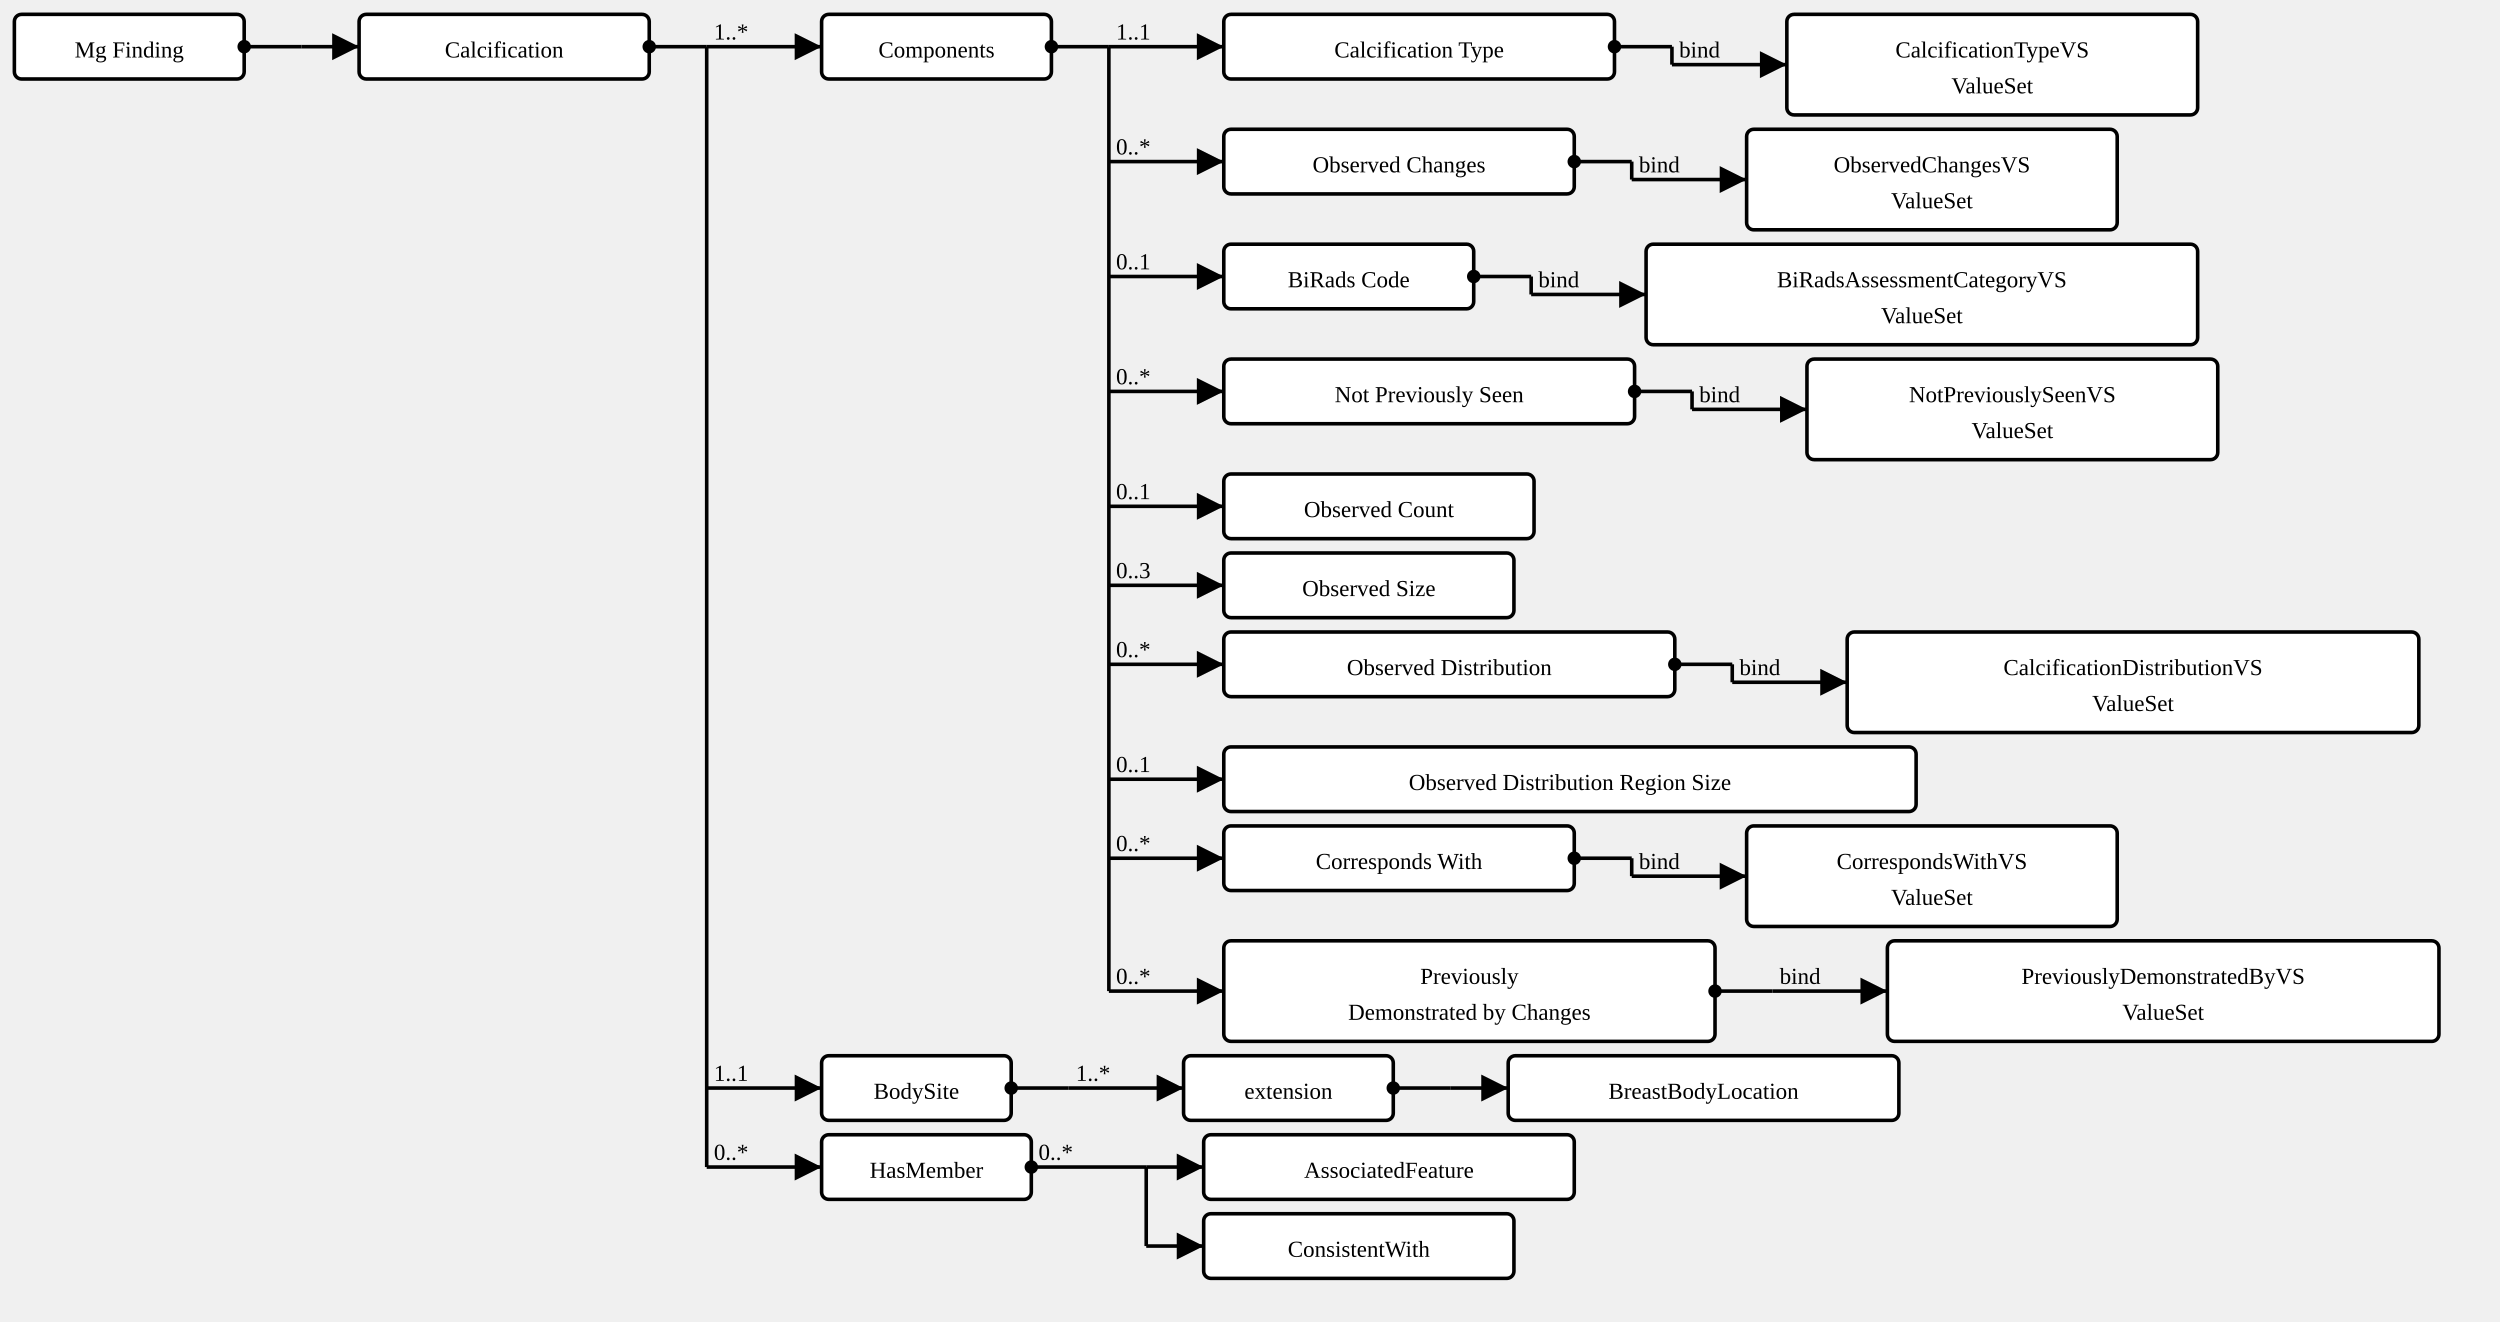
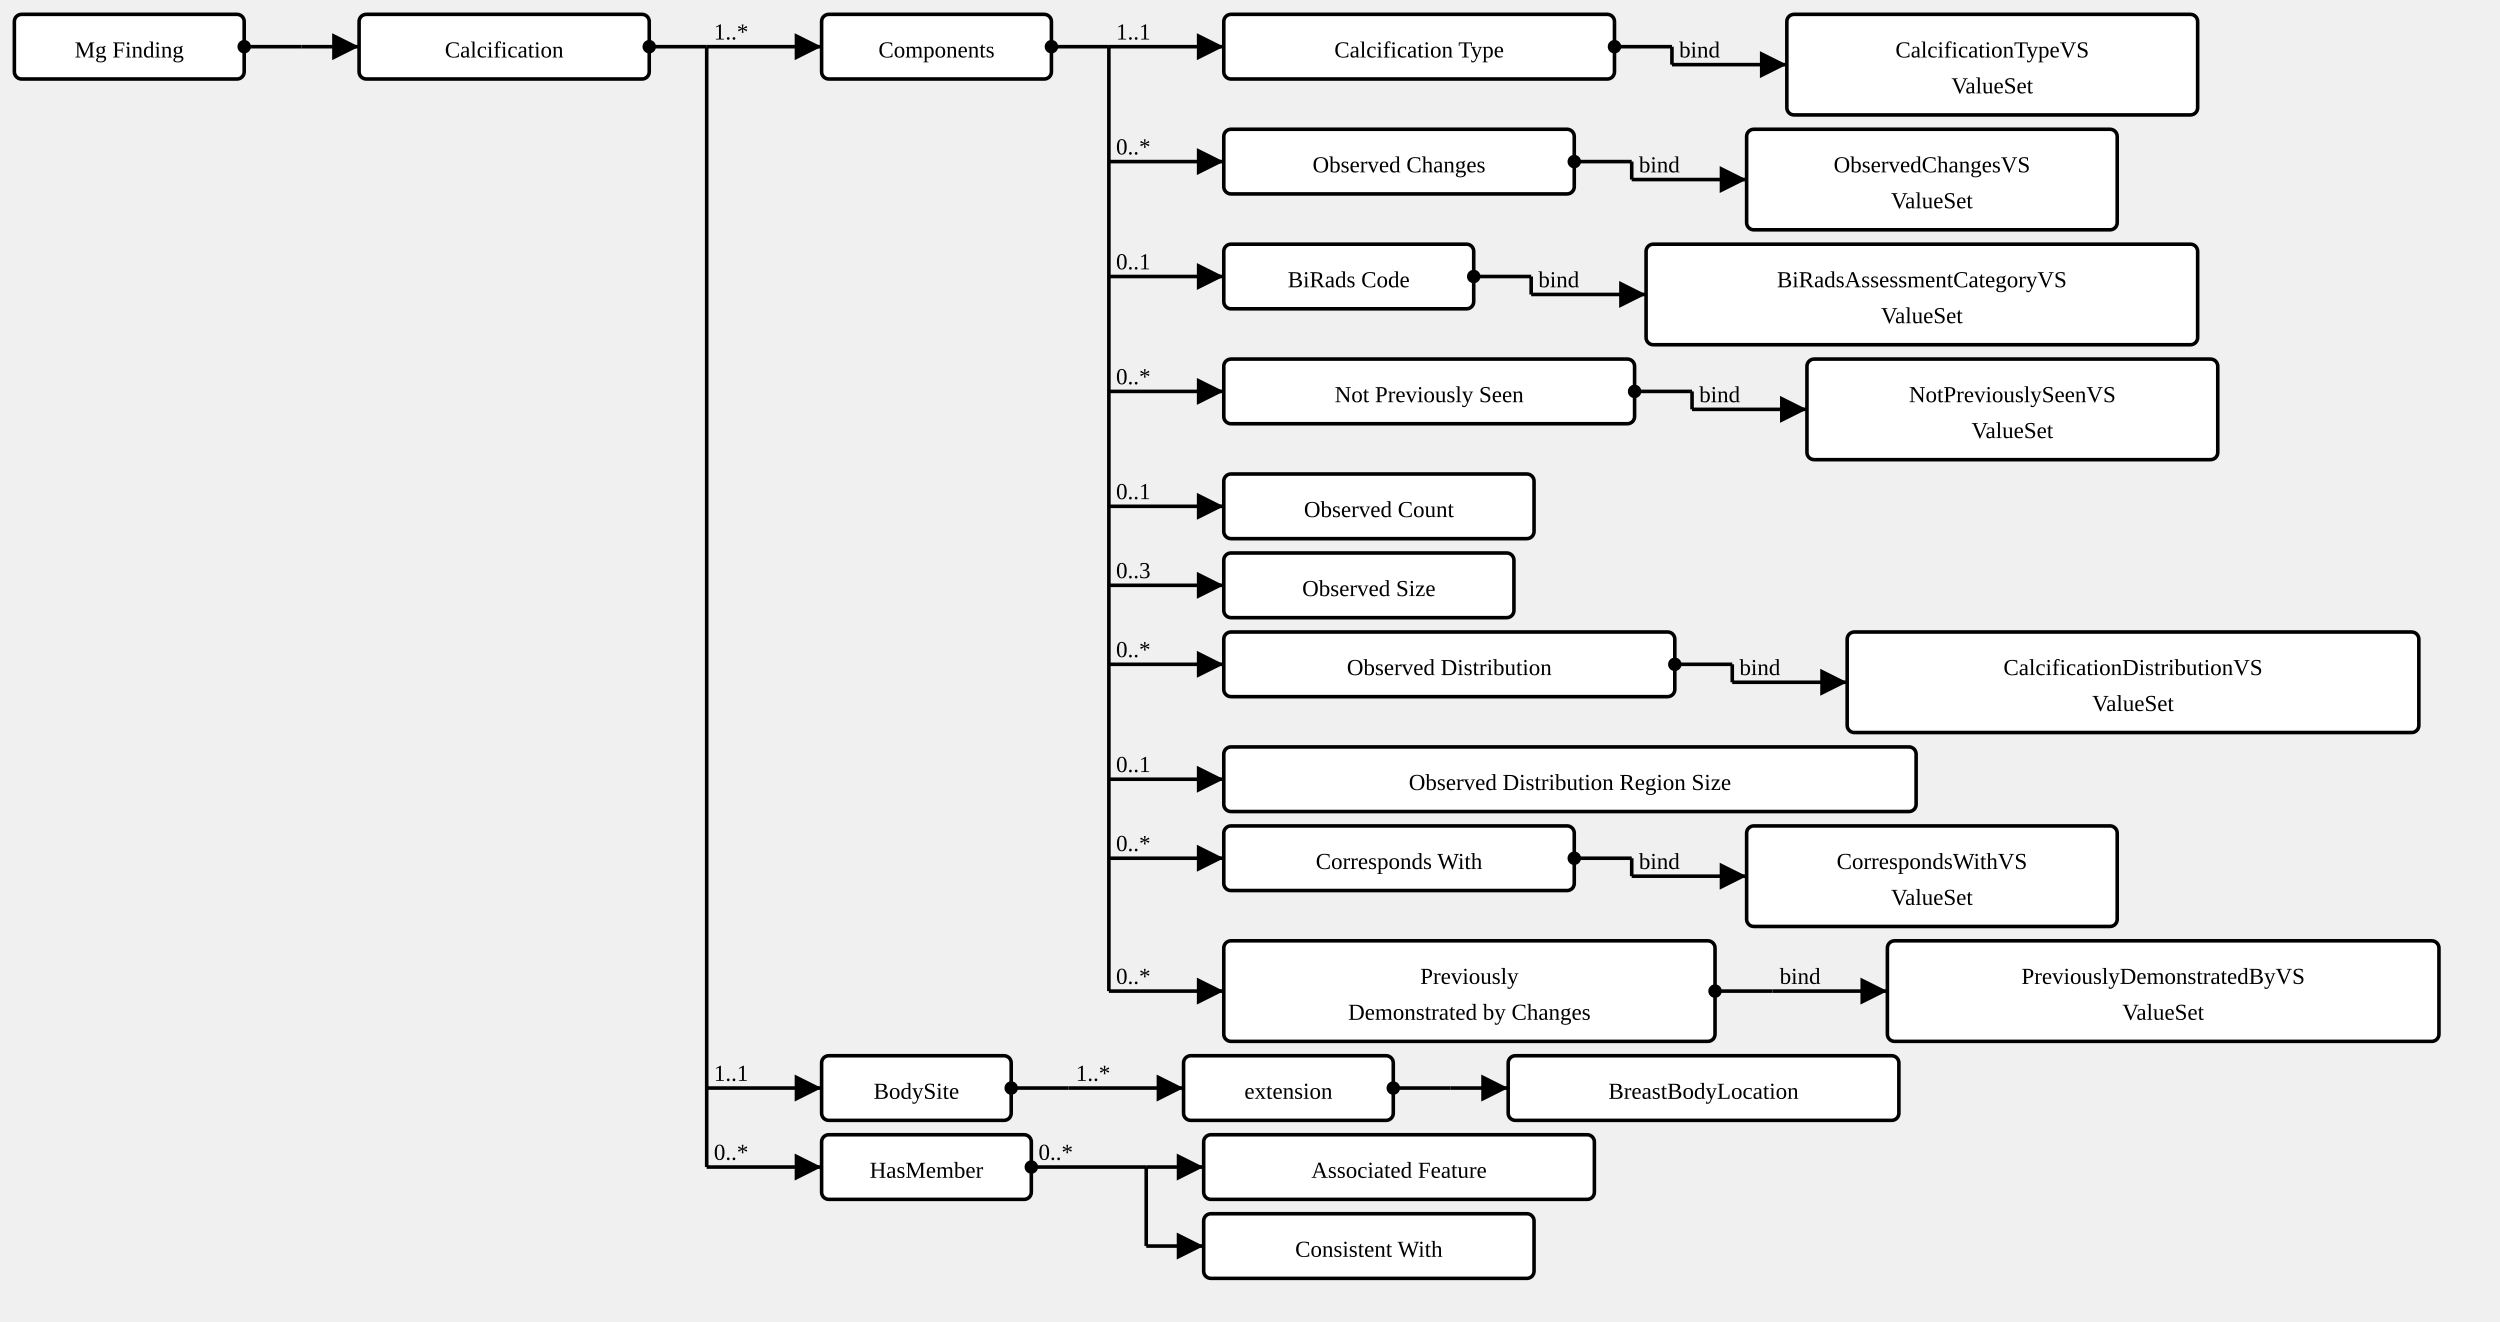
<svg xmlns="http://www.w3.org/2000/svg" version="1.1" width="1305.375" height="690">
  <defs>
    <marker id="arrowStart" markerWidth="3.75" markerHeight="3.75" markerUnits="px" refX="1.875" refY="1.875">
      <circle fill="Black" stroke-width="0" cx="1.875" cy="1.875" r="1.875" />
    </marker>
    <marker id="arrowEnd" markerWidth="7.5" markerHeight="7.5" markerUnits="px" refX="7.5" refY="3.75">
      <polygon fill="Black" stroke-width="0" points="0 0 7.5 3.75 0 7.5" />
    </marker>
  </defs>
  <g>
    <g transform="translate(7.5 7.5)">
      <a href="StructureDefinition-MGFinding.html" target="_top">
        <rect class="profile" fill="White" stroke="Black" stroke-width="1.875" x="0" y="0" width="120" height="33.75" rx="3.75" ry="3.75" />
      </a>
      <a href="StructureDefinition-MGFinding.html" target="_top">
        <text x="60" y="22.5" text-anchor="middle" class="profile">Mg Finding</text>
      </a>
    </g>
    <line stroke="Black" stroke-width="1.875" marker-end="url(#arrowEnd)" x1="157.5" y1="24.375" x2="187.5" y2="24.375" />
    <line stroke="Black" stroke-width="1.875" marker-start="url(#arrowStart)" x1="127.5" y1="24.375" x2="157.5" y2="24.375" />
    <line stroke="Black" stroke-width="1.875" x1="157.5" y1="24.375" x2="157.5" y2="24.375" />
  </g>
  <g>
    <g transform="translate(187.5 7.5)">
      <a href="StructureDefinition-AbnormalityCalcification.html" target="_top">
        <rect class="focus" fill="White" stroke="Black" stroke-width="1.875" x="0" y="0" width="151.5" height="33.75" rx="3.75" ry="3.75" />
      </a>
      <a href="StructureDefinition-AbnormalityCalcification.html" target="_top">
        <text x="75.75" y="22.5" text-anchor="middle" class="focus">Calcification</text>
      </a>
    </g>
    <line stroke="Black" stroke-width="1.875" marker-end="url(#arrowEnd)" x1="369" y1="24.375" x2="429" y2="24.375" />
    <text x="372.75" y="20.625" text-anchor="right" class="lhsText">1..*</text>
    <line stroke="Black" stroke-width="1.875" marker-end="url(#arrowEnd)" x1="369" y1="568.125" x2="429" y2="568.125" />
    <text x="372.75" y="564.375" text-anchor="right" class="lhsText">1..1</text>
    <line stroke="Black" stroke-width="1.875" marker-end="url(#arrowEnd)" x1="369" y1="609.375" x2="429" y2="609.375" />
    <text x="372.75" y="605.625" text-anchor="right" class="lhsText">0..*</text>
    <line stroke="Black" stroke-width="1.875" marker-start="url(#arrowStart)" x1="339" y1="24.375" x2="369" y2="24.375" />
    <line stroke="Black" stroke-width="1.875" x1="369" y1="24.375" x2="369" y2="609.375" />
  </g>
  <g>
    <g transform="translate(429 7.5)">
      <a href="StructureDefinition-AbnormalityCalcification-definitions.html#Observation.component" target="_top">
        <rect class="element" fill="White" stroke="Black" stroke-width="1.875" x="0" y="0" width="120" height="33.75" rx="3.75" ry="3.75" />
      </a>
      <a href="StructureDefinition-AbnormalityCalcification-definitions.html#Observation.component" target="_top">
        <text x="60" y="22.5" text-anchor="middle" class="element">Components</text>
      </a>
    </g>
    <line stroke="Black" stroke-width="1.875" marker-end="url(#arrowEnd)" x1="579" y1="24.375" x2="639" y2="24.375" />
    <text x="582.75" y="20.625" text-anchor="right" class="lhsText">1..1</text>
    <line stroke="Black" stroke-width="1.875" marker-end="url(#arrowEnd)" x1="579" y1="84.375" x2="639" y2="84.375" />
    <text x="582.75" y="80.625" text-anchor="right" class="lhsText">0..*</text>
    <line stroke="Black" stroke-width="1.875" marker-end="url(#arrowEnd)" x1="579" y1="144.375" x2="639" y2="144.375" />
    <text x="582.75" y="140.625" text-anchor="right" class="lhsText">0..1</text>
    <line stroke="Black" stroke-width="1.875" marker-end="url(#arrowEnd)" x1="579" y1="204.375" x2="639" y2="204.375" />
    <text x="582.75" y="200.625" text-anchor="right" class="lhsText">0..*</text>
    <line stroke="Black" stroke-width="1.875" marker-end="url(#arrowEnd)" x1="579" y1="264.375" x2="639" y2="264.375" />
    <text x="582.75" y="260.625" text-anchor="right" class="lhsText">0..1</text>
    <line stroke="Black" stroke-width="1.875" marker-end="url(#arrowEnd)" x1="579" y1="305.625" x2="639" y2="305.625" />
    <text x="582.75" y="301.875" text-anchor="right" class="lhsText">0..3</text>
    <line stroke="Black" stroke-width="1.875" marker-end="url(#arrowEnd)" x1="579" y1="346.875" x2="639" y2="346.875" />
    <text x="582.75" y="343.125" text-anchor="right" class="lhsText">0..*</text>
    <line stroke="Black" stroke-width="1.875" marker-end="url(#arrowEnd)" x1="579" y1="406.875" x2="639" y2="406.875" />
    <text x="582.75" y="403.125" text-anchor="right" class="lhsText">0..1</text>
    <line stroke="Black" stroke-width="1.875" marker-end="url(#arrowEnd)" x1="579" y1="448.125" x2="639" y2="448.125" />
    <text x="582.75" y="444.375" text-anchor="right" class="lhsText">0..*</text>
    <line stroke="Black" stroke-width="1.875" marker-end="url(#arrowEnd)" x1="579" y1="517.5" x2="639" y2="517.5" />
    <text x="582.75" y="513.75" text-anchor="right" class="lhsText">0..*</text>
    <line stroke="Black" stroke-width="1.875" marker-start="url(#arrowStart)" x1="549" y1="24.375" x2="579" y2="24.375" />
    <line stroke="Black" stroke-width="1.875" x1="579" y1="24.375" x2="579" y2="517.5" />
  </g>
  <g>
    <g transform="translate(639 7.5)">
      <a href="StructureDefinition-AbnormalityCalcification-definitions.html#Observation.component:calcificationType" target="_top">
        <rect class="element" fill="White" stroke="Black" stroke-width="1.875" x="0" y="0" width="204" height="33.75" rx="3.75" ry="3.75" />
      </a>
      <a href="StructureDefinition-AbnormalityCalcification-definitions.html#Observation.component:calcificationType" target="_top">
        <text x="102" y="22.5" text-anchor="middle" class="element">Calcification Type</text>
      </a>
    </g>
    <line stroke="Black" stroke-width="1.875" marker-end="url(#arrowEnd)" x1="873" y1="33.75" x2="933" y2="33.75" />
    <text x="876.75" y="30" text-anchor="right" class="lhsText">bind</text>
    <line stroke="Black" stroke-width="1.875" marker-start="url(#arrowStart)" x1="843" y1="24.375" x2="873" y2="24.375" />
    <line stroke="Black" stroke-width="1.875" x1="873" y1="24.375" x2="873" y2="33.75" />
  </g>
  <g>
    <g transform="translate(932.9999 7.5)">
      <a href="ValueSet-CalcificationTypeVS.html" target="_top">
        <rect class="valueSet" fill="White" stroke="Black" stroke-width="1.875" x="0" y="0" width="214.5" height="52.5" rx="3.75" ry="3.75" />
      </a>
      <a href="ValueSet-CalcificationTypeVS.html" target="_top">
        <text x="107.25" y="22.5" text-anchor="middle" class="valueSet">CalcificationTypeVS</text>
      </a>
      <a href="ValueSet-CalcificationTypeVS.html" target="_top">
        <text x="107.25" y="41.25" text-anchor="middle" class="valueSet">ValueSet</text>
      </a>
    </g>
  </g>
  <g>
    <g transform="translate(639 67.5)">
      <a href="StructureDefinition-AbnormalityCalcification-definitions.html#Observation.component:obsChanges" target="_top">
        <rect class="element" fill="White" stroke="Black" stroke-width="1.875" x="0" y="0" width="183" height="33.75" rx="3.75" ry="3.75" />
      </a>
      <a href="StructureDefinition-AbnormalityCalcification-definitions.html#Observation.component:obsChanges" target="_top">
        <text x="91.5" y="22.5" text-anchor="middle" class="element">Observed Changes</text>
      </a>
    </g>
    <line stroke="Black" stroke-width="1.875" marker-end="url(#arrowEnd)" x1="852" y1="93.75" x2="912" y2="93.75" />
    <text x="855.75" y="90" text-anchor="right" class="lhsText">bind</text>
    <line stroke="Black" stroke-width="1.875" marker-start="url(#arrowStart)" x1="822" y1="84.375" x2="852" y2="84.375" />
    <line stroke="Black" stroke-width="1.875" x1="852" y1="84.375" x2="852" y2="93.75" />
  </g>
  <g>
    <g transform="translate(912 67.5)">
      <a href="ValueSet-ObservedChangesVS.html" target="_top">
        <rect class="valueSet" fill="White" stroke="Black" stroke-width="1.875" x="0" y="0" width="193.5" height="52.5" rx="3.75" ry="3.75" />
      </a>
      <a href="ValueSet-ObservedChangesVS.html" target="_top">
        <text x="96.75" y="22.5" text-anchor="middle" class="valueSet">ObservedChangesVS</text>
      </a>
      <a href="ValueSet-ObservedChangesVS.html" target="_top">
        <text x="96.75" y="41.25" text-anchor="middle" class="valueSet">ValueSet</text>
      </a>
    </g>
  </g>
  <g>
    <g transform="translate(639 127.5)">
      <a href="StructureDefinition-AbnormalityCalcification-definitions.html#Observation.component:biRadsAssessmentCategory" target="_top">
        <rect class="element" fill="White" stroke="Black" stroke-width="1.875" x="0" y="0" width="130.5" height="33.75" rx="3.75" ry="3.75" />
      </a>
      <a href="StructureDefinition-AbnormalityCalcification-definitions.html#Observation.component:biRadsAssessmentCategory" target="_top">
        <text x="65.25" y="22.5" text-anchor="middle" class="element">BiRads Code</text>
      </a>
    </g>
    <line stroke="Black" stroke-width="1.875" marker-end="url(#arrowEnd)" x1="799.5" y1="153.75" x2="859.5" y2="153.75" />
    <text x="803.25" y="150" text-anchor="right" class="lhsText">bind</text>
    <line stroke="Black" stroke-width="1.875" marker-start="url(#arrowStart)" x1="769.5" y1="144.375" x2="799.5" y2="144.375" />
    <line stroke="Black" stroke-width="1.875" x1="799.5" y1="144.375" x2="799.5" y2="153.75" />
  </g>
  <g>
    <g transform="translate(859.5 127.5)">
      <a href="ValueSet-BiRadsAssessmentCategoryVS.html" target="_top">
        <rect class="valueSet" fill="White" stroke="Black" stroke-width="1.875" x="0" y="0" width="288" height="52.5" rx="3.75" ry="3.75" />
      </a>
      <a href="ValueSet-BiRadsAssessmentCategoryVS.html" target="_top">
        <text x="144" y="22.5" text-anchor="middle" class="valueSet">BiRadsAssessmentCategoryVS</text>
      </a>
      <a href="ValueSet-BiRadsAssessmentCategoryVS.html" target="_top">
        <text x="144" y="41.25" text-anchor="middle" class="valueSet">ValueSet</text>
      </a>
    </g>
  </g>
  <g>
    <g transform="translate(639 187.5)">
      <a href="StructureDefinition-AbnormalityCalcification-definitions.html#Observation.component:notPreviouslySeen" target="_top">
        <rect class="element" fill="White" stroke="Black" stroke-width="1.875" x="0" y="0" width="214.5" height="33.75" rx="3.75" ry="3.75" />
      </a>
      <a href="StructureDefinition-AbnormalityCalcification-definitions.html#Observation.component:notPreviouslySeen" target="_top">
        <text x="107.25" y="22.5" text-anchor="middle" class="element">Not Previously Seen</text>
      </a>
    </g>
    <line stroke="Black" stroke-width="1.875" marker-end="url(#arrowEnd)" x1="883.5" y1="213.75" x2="943.5" y2="213.75" />
    <text x="887.25" y="210" text-anchor="right" class="lhsText">bind</text>
    <line stroke="Black" stroke-width="1.875" marker-start="url(#arrowStart)" x1="853.5" y1="204.375" x2="883.5" y2="204.375" />
    <line stroke="Black" stroke-width="1.875" x1="883.5" y1="204.375" x2="883.5" y2="213.75" />
  </g>
  <g>
    <g transform="translate(943.4999 187.5)">
      <a href="ValueSet-NotPreviouslySeenVS.html" target="_top">
        <rect class="valueSet" fill="White" stroke="Black" stroke-width="1.875" x="0" y="0" width="214.5" height="52.5" rx="3.75" ry="3.75" />
      </a>
      <a href="ValueSet-NotPreviouslySeenVS.html" target="_top">
        <text x="107.25" y="22.5" text-anchor="middle" class="valueSet">NotPreviouslySeenVS</text>
      </a>
      <a href="ValueSet-NotPreviouslySeenVS.html" target="_top">
        <text x="107.25" y="41.25" text-anchor="middle" class="valueSet">ValueSet</text>
      </a>
    </g>
  </g>
  <g>
    <g transform="translate(639 247.5)">
      <a href="StructureDefinition-AbnormalityCalcification-definitions.html#Observation.component:observedCount" target="_top">
        <rect class="element" fill="White" stroke="Black" stroke-width="1.875" x="0" y="0" width="162" height="33.75" rx="3.75" ry="3.75" />
      </a>
      <a href="StructureDefinition-AbnormalityCalcification-definitions.html#Observation.component:observedCount" target="_top">
        <text x="81" y="22.5" text-anchor="middle" class="element">Observed Count</text>
      </a>
    </g>
  </g>
  <g>
    <g transform="translate(639 288.75)">
      <a href="StructureDefinition-AbnormalityCalcification-definitions.html#Observation.component:obsSize" target="_top">
        <rect class="element" fill="White" stroke="Black" stroke-width="1.875" x="0" y="0" width="151.5" height="33.75" rx="3.75" ry="3.75" />
      </a>
      <a href="StructureDefinition-AbnormalityCalcification-definitions.html#Observation.component:obsSize" target="_top">
        <text x="75.75" y="22.5" text-anchor="middle" class="element">Observed Size</text>
      </a>
    </g>
  </g>
  <g>
    <g transform="translate(639 330)">
      <a href="StructureDefinition-AbnormalityCalcification-definitions.html#Observation.component:obsDistribution" target="_top">
        <rect class="element" fill="White" stroke="Black" stroke-width="1.875" x="0" y="0" width="235.5" height="33.75" rx="3.75" ry="3.75" />
      </a>
      <a href="StructureDefinition-AbnormalityCalcification-definitions.html#Observation.component:obsDistribution" target="_top">
        <text x="117.75" y="22.5" text-anchor="middle" class="element">Observed Distribution</text>
      </a>
    </g>
    <line stroke="Black" stroke-width="1.875" marker-end="url(#arrowEnd)" x1="904.5" y1="356.25" x2="964.5" y2="356.25" />
    <text x="908.25" y="352.5" text-anchor="right" class="lhsText">bind</text>
    <line stroke="Black" stroke-width="1.875" marker-start="url(#arrowStart)" x1="874.5" y1="346.875" x2="904.5" y2="346.875" />
    <line stroke="Black" stroke-width="1.875" x1="904.5" y1="346.875" x2="904.5" y2="356.25" />
  </g>
  <g>
    <g transform="translate(964.5001 330)">
      <a href="ValueSet-CalcificationDistributionVS.html" target="_top">
        <rect class="valueSet" fill="White" stroke="Black" stroke-width="1.875" x="0" y="0" width="298.5" height="52.5" rx="3.75" ry="3.75" />
      </a>
      <a href="ValueSet-CalcificationDistributionVS.html" target="_top">
        <text x="149.25" y="22.5" text-anchor="middle" class="valueSet">CalcificationDistributionVS</text>
      </a>
      <a href="ValueSet-CalcificationDistributionVS.html" target="_top">
        <text x="149.25" y="41.25" text-anchor="middle" class="valueSet">ValueSet</text>
      </a>
    </g>
  </g>
  <g>
    <g transform="translate(639 390)">
      <a href="StructureDefinition-AbnormalityCalcification-definitions.html#Observation.component:obsDistRegionSize" target="_top">
        <rect class="element" fill="White" stroke="Black" stroke-width="1.875" x="0" y="0" width="361.5" height="33.75" rx="3.75" ry="3.75" />
      </a>
      <a href="StructureDefinition-AbnormalityCalcification-definitions.html#Observation.component:obsDistRegionSize" target="_top">
        <text x="180.75" y="22.5" text-anchor="middle" class="element">Observed Distribution Region Size</text>
      </a>
    </g>
  </g>
  <g>
    <g transform="translate(639 431.25)">
      <a href="StructureDefinition-AbnormalityCalcification-definitions.html#Observation.component:correspondsWith" target="_top">
        <rect class="element" fill="White" stroke="Black" stroke-width="1.875" x="0" y="0" width="183" height="33.75" rx="3.75" ry="3.75" />
      </a>
      <a href="StructureDefinition-AbnormalityCalcification-definitions.html#Observation.component:correspondsWith" target="_top">
        <text x="91.5" y="22.5" text-anchor="middle" class="element">Corresponds With</text>
      </a>
    </g>
    <line stroke="Black" stroke-width="1.875" marker-end="url(#arrowEnd)" x1="852" y1="457.5" x2="912" y2="457.5" />
    <text x="855.75" y="453.75" text-anchor="right" class="lhsText">bind</text>
    <line stroke="Black" stroke-width="1.875" marker-start="url(#arrowStart)" x1="822" y1="448.125" x2="852" y2="448.125" />
    <line stroke="Black" stroke-width="1.875" x1="852" y1="448.125" x2="852" y2="457.5" />
  </g>
  <g>
    <g transform="translate(912 431.25)">
      <a href="ValueSet-CorrespondsWithVS.html" target="_top">
        <rect class="valueSet" fill="White" stroke="Black" stroke-width="1.875" x="0" y="0" width="193.5" height="52.5" rx="3.75" ry="3.75" />
      </a>
      <a href="ValueSet-CorrespondsWithVS.html" target="_top">
        <text x="96.75" y="22.5" text-anchor="middle" class="valueSet">CorrespondsWithVS</text>
      </a>
      <a href="ValueSet-CorrespondsWithVS.html" target="_top">
        <text x="96.75" y="41.25" text-anchor="middle" class="valueSet">ValueSet</text>
      </a>
    </g>
  </g>
  <g>
    <g transform="translate(639 491.25)">
      <a href="StructureDefinition-AbnormalityCalcification-definitions.html#Observation.component:prevDemBy" target="_top">
        <rect class="element" fill="White" stroke="Black" stroke-width="1.875" x="0" y="0" width="256.5" height="52.5" rx="3.75" ry="3.75" />
      </a>
      <a href="StructureDefinition-AbnormalityCalcification-definitions.html#Observation.component:prevDemBy" target="_top">
        <text x="128.25" y="22.5" text-anchor="middle" class="element">Previously</text>
      </a>
      <a href="StructureDefinition-AbnormalityCalcification-definitions.html#Observation.component:prevDemBy" target="_top">
        <text x="128.25" y="41.25" text-anchor="middle" class="element">Demonstrated by Changes</text>
      </a>
    </g>
    <line stroke="Black" stroke-width="1.875" marker-end="url(#arrowEnd)" x1="925.5" y1="517.5" x2="985.5" y2="517.5" />
    <text x="929.25" y="513.75" text-anchor="right" class="lhsText">bind</text>
    <line stroke="Black" stroke-width="1.875" marker-start="url(#arrowStart)" x1="895.5" y1="517.5" x2="925.5" y2="517.5" />
    <line stroke="Black" stroke-width="1.875" x1="925.5" y1="517.5" x2="925.5" y2="517.5" />
  </g>
  <g>
    <g transform="translate(985.4999 491.25)">
      <a href="ValueSet-PreviouslyDemonstratedByVS.html" target="_top">
        <rect class="valueSet" fill="White" stroke="Black" stroke-width="1.875" x="0" y="0" width="288" height="52.5" rx="3.75" ry="3.75" />
      </a>
      <a href="ValueSet-PreviouslyDemonstratedByVS.html" target="_top">
        <text x="144" y="22.5" text-anchor="middle" class="valueSet">PreviouslyDemonstratedByVS</text>
      </a>
      <a href="ValueSet-PreviouslyDemonstratedByVS.html" target="_top">
        <text x="144" y="41.25" text-anchor="middle" class="valueSet">ValueSet</text>
      </a>
    </g>
  </g>
  <g>
    <g transform="translate(429 551.25)">
      <a href="StructureDefinition-AbnormalityCalcification-definitions.html#Observation.bodySite" target="_top">
        <rect class="element" fill="White" stroke="Black" stroke-width="1.875" x="0" y="0" width="99" height="33.75" rx="3.75" ry="3.75" />
      </a>
      <a href="StructureDefinition-AbnormalityCalcification-definitions.html#Observation.bodySite" target="_top">
        <text x="49.5" y="22.5" text-anchor="middle" class="element">BodySite</text>
      </a>
    </g>
    <line stroke="Black" stroke-width="1.875" marker-end="url(#arrowEnd)" x1="558" y1="568.125" x2="618" y2="568.125" />
    <text x="561.75" y="564.375" text-anchor="right" class="lhsText">1..*</text>
    <line stroke="Black" stroke-width="1.875" marker-start="url(#arrowStart)" x1="528" y1="568.125" x2="558" y2="568.125" />
    <line stroke="Black" stroke-width="1.875" x1="558" y1="568.125" x2="558" y2="568.125" />
  </g>
  <g>
    <g transform="translate(617.9999 551.25)">
      <a href="StructureDefinition-AbnormalityCalcification-definitions.html#Observation.bodySite.extension" target="_top">
        <rect class="element" fill="White" stroke="Black" stroke-width="1.875" x="0" y="0" width="109.5" height="33.75" rx="3.75" ry="3.75" />
      </a>
      <a href="StructureDefinition-AbnormalityCalcification-definitions.html#Observation.bodySite.extension" target="_top">
        <text x="54.75" y="22.5" text-anchor="middle" class="element">extension</text>
      </a>
    </g>
    <line stroke="Black" stroke-width="1.875" marker-end="url(#arrowEnd)" x1="757.5" y1="568.125" x2="787.5" y2="568.125" />
    <line stroke="Black" stroke-width="1.875" marker-start="url(#arrowStart)" x1="727.5" y1="568.125" x2="757.5" y2="568.125" />
    <line stroke="Black" stroke-width="1.875" x1="757.5" y1="568.125" x2="757.5" y2="568.125" />
  </g>
  <g>
    <g transform="translate(787.4999 551.25)">
      <a href="StructureDefinition-BreastBodyLocationExtension.html" target="_top">
        <rect class="extension" fill="White" stroke="Black" stroke-width="1.875" x="0" y="0" width="204" height="33.75" rx="3.75" ry="3.75" />
      </a>
      <a href="StructureDefinition-BreastBodyLocationExtension.html" target="_top">
        <text x="102" y="22.5" text-anchor="middle" class="extension">BreastBodyLocation</text>
      </a>
    </g>
  </g>
  <g>
    <g transform="translate(429 592.5)">
      <a href="StructureDefinition-AbnormalityCalcification-definitions.html#Observation.hasMember" target="_top">
        <rect class="element" fill="White" stroke="Black" stroke-width="1.875" x="0" y="0" width="109.5" height="33.75" rx="3.75" ry="3.75" />
      </a>
      <a href="StructureDefinition-AbnormalityCalcification-definitions.html#Observation.hasMember" target="_top">
        <text x="54.75" y="22.5" text-anchor="middle" class="element">HasMember</text>
      </a>
    </g>
    <line stroke="Black" stroke-width="1.875" marker-end="url(#arrowEnd)" x1="598.5" y1="609.375" x2="628.5" y2="609.375" />
    <line stroke="Black" stroke-width="1.875" marker-end="url(#arrowEnd)" x1="598.5" y1="650.625" x2="628.5" y2="650.625" />
    <line stroke="Black" stroke-width="1.875" marker-start="url(#arrowStart)" x1="538.5" y1="609.375" x2="598.5" y2="609.375" />
    <text x="542.25" y="605.625" text-anchor="left" class="rhsText">0..*</text>
    <line stroke="Black" stroke-width="1.875" x1="598.5" y1="609.375" x2="598.5" y2="650.625" />
  </g>
  <g>
    <g transform="translate(628.4999 592.5)">
      <a href="StructureDefinition-AssociatedFeature.html" target="_top">
-         <rect class="profile" fill="White" stroke="Black" stroke-width="1.875" x="0" y="0" width="193.5" height="33.75" rx="3.75" ry="3.75" />
+         <rect class="profile" fill="White" stroke="Black" stroke-width="1.875" x="0" y="0" width="204" height="33.75" rx="3.75" ry="3.75" />
      </a>
      <a href="StructureDefinition-AssociatedFeature.html" target="_top">
-         <text x="96.75" y="22.5" text-anchor="middle" class="profile">AssociatedFeature</text>
+         <text x="102" y="22.5" text-anchor="middle" class="profile">Associated Feature</text>
      </a>
    </g>
  </g>
  <g>
    <g transform="translate(628.4999 633.75)">
      <a href="StructureDefinition-ConsistentWith.html" target="_top">
-         <rect class="profile" fill="White" stroke="Black" stroke-width="1.875" x="0" y="0" width="162" height="33.75" rx="3.75" ry="3.75" />
+         <rect class="profile" fill="White" stroke="Black" stroke-width="1.875" x="0" y="0" width="172.5" height="33.75" rx="3.75" ry="3.75" />
      </a>
      <a href="StructureDefinition-ConsistentWith.html" target="_top">
-         <text x="81" y="22.5" text-anchor="middle" class="profile">ConsistentWith</text>
+         <text x="86.25" y="22.5" text-anchor="middle" class="profile">Consistent With</text>
      </a>
    </g>
  </g>
</svg>
